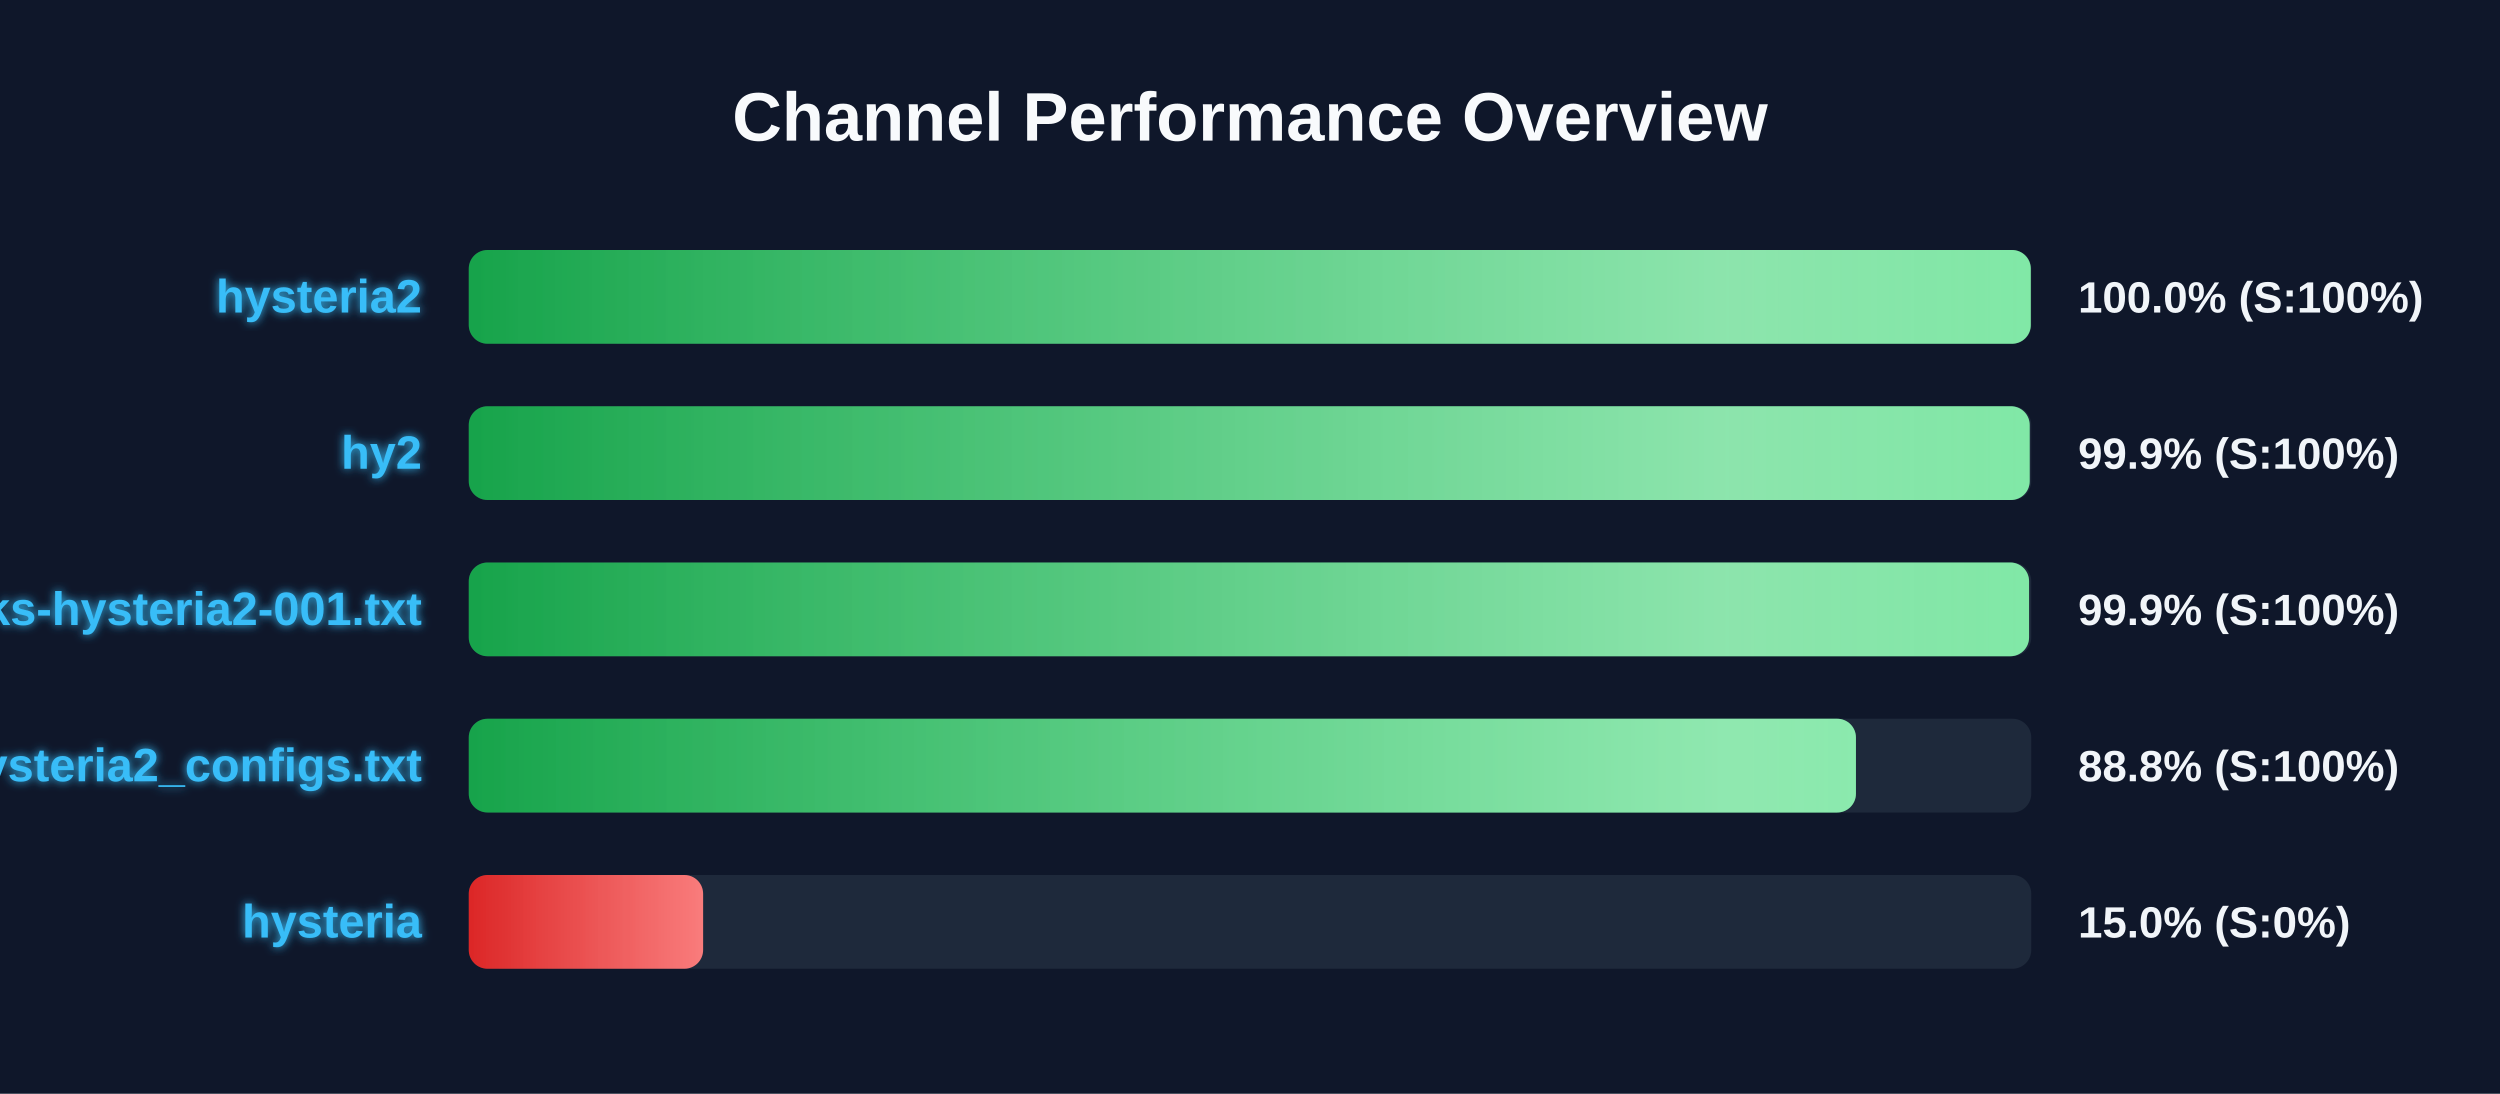
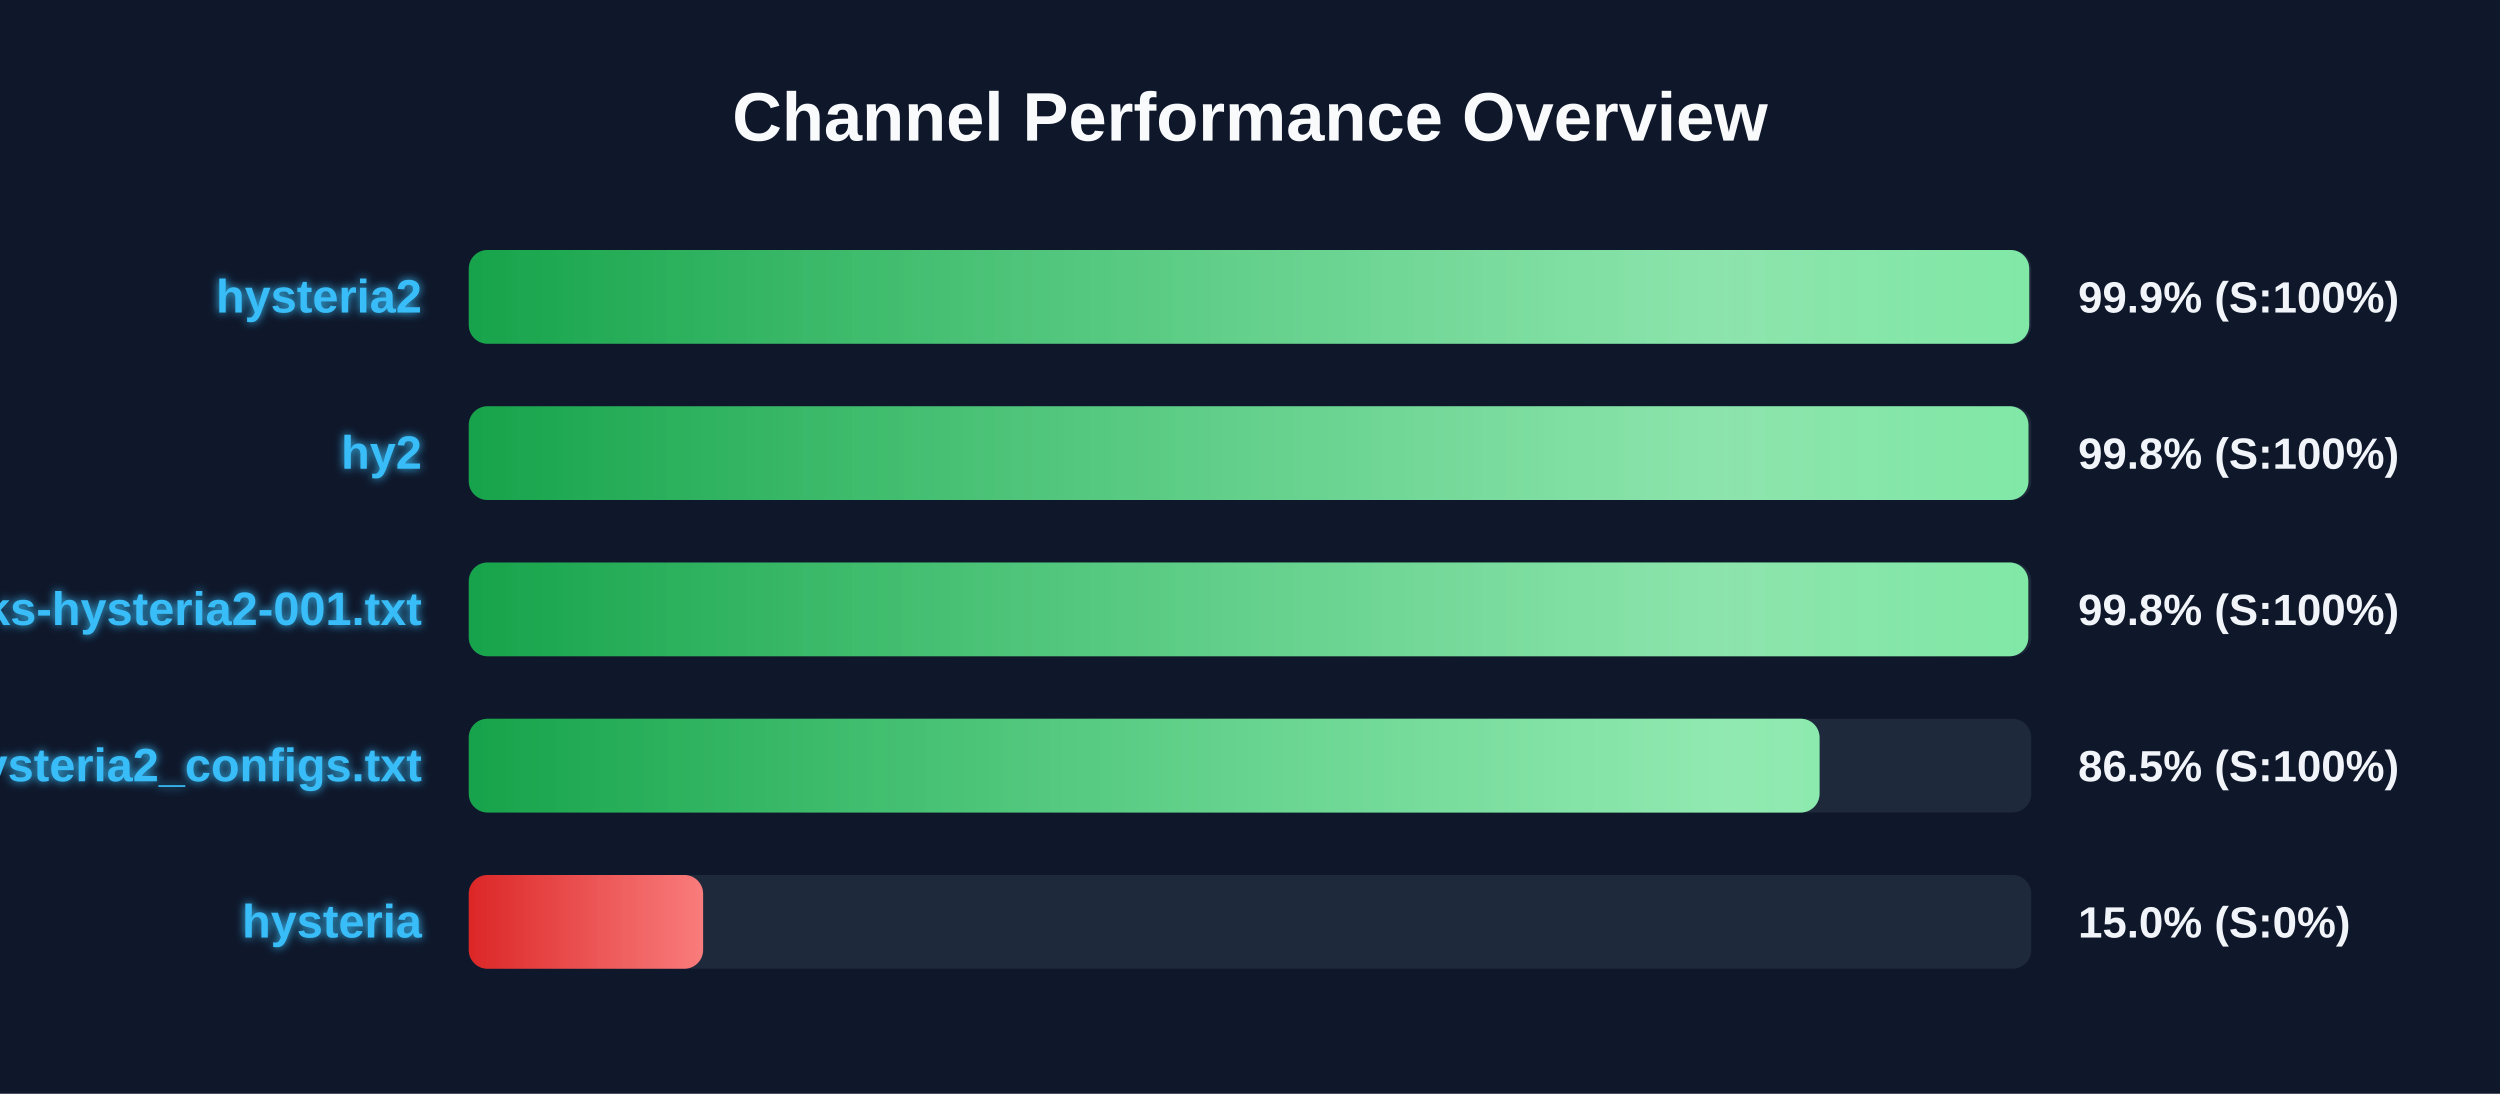
<svg xmlns="http://www.w3.org/2000/svg" width="800" height="350" version="1.1">
  <defs>
    <linearGradient id="grad-green" x1="0%" y1="0%" x2="100%" y2="0%">
      <stop offset="0%" stop-color="#16a34a" />
      <stop offset="100%" stop-color="#4ade80" />
    </linearGradient>
    <linearGradient id="grad-yellow" x1="0%" y1="0%" x2="100%" y2="0%">
      <stop offset="0%" stop-color="#ca8a04" />
      <stop offset="100%" stop-color="#fde047" />
    </linearGradient>
    <linearGradient id="grad-red" x1="0%" y1="0%" x2="100%" y2="0%">
      <stop offset="0%" stop-color="#dc2626" />
      <stop offset="100%" stop-color="#f87171" />
    </linearGradient>
    <linearGradient id="shimmer" x1="0%" y1="0%" x2="100%" y2="0%">
      <stop offset="0%" stop-color="rgba(255,255,255,0)" />
      <stop offset="50%" stop-color="rgba(255,255,255,0.4)" />
      <stop offset="100%" stop-color="rgba(255,255,255,0)" />
    </linearGradient>
    <filter id="glow" x="-20%" y="-20%" width="140%" height="140%">
      <feGaussianBlur stdDeviation="1.5" result="blur" />
      <feComposite in="SourceGraphic" in2="blur" operator="over" />
    </filter>
  </defs>
  <style>
        .bg-rect { fill: #0f172a; }
        .title { font: bold 22px 'Segoe UI', Arial, sans-serif; fill: #f8fafc; }
        .row { font: bold 15px 'Segoe UI', Arial, sans-serif; fill: #38bdf8; filter: url(#glow); }
        .score { font: bold 14px 'Segoe UI', Arial, sans-serif; fill: #f1f5f9; }
        @keyframes shimmer-anim {
            0% { transform: translateX(-100%); }
            100% { transform: translateX(200%); }
        }
        .shimmer-rect {
            animation: shimmer-anim 2.5s infinite linear;
        }
    </style>
  <rect width="100%" height="100%" class="bg-rect" />
  <text x="400" y="45" text-anchor="middle" class="title">Channel Performance Overview</text>
  <rect x="150" y="80" width="500" height="30" fill="#1e293b" rx="6" />
  <clipPath id="clip-0">
-     <rect x="150" y="80" width="499.85" height="30" rx="6" />
+     <rect x="150" y="80" width="499.35" height="30" rx="6" />
  </clipPath>
-   <rect x="150" y="80" width="499.85" height="30" fill="url(#grad-green)" rx="6" />
+   <rect x="150" y="80" width="499.35" height="30" fill="url(#grad-green)" rx="6" />
  <g clip-path="url(#clip-0)">
    <rect x="150" y="80" width="100%" height="30" fill="url(#shimmer)" class="shimmer-rect" />
  </g>
  <text x="135" y="100" text-anchor="end" class="row">hysteria2</text>
-   <text x="665" y="100" text-anchor="start" class="score">100.0% (S:100%)</text>
+   <text x="665" y="100" text-anchor="start" class="score">99.9% (S:100%)</text>
  <rect x="150" y="130" width="500" height="30" fill="#1e293b" rx="6" />
  <clipPath id="clip-1">
-     <rect x="150" y="130" width="499.5" height="30" rx="6" />
+     <rect x="150" y="130" width="499.1" height="30" rx="6" />
  </clipPath>
-   <rect x="150" y="130" width="499.5" height="30" fill="url(#grad-green)" rx="6" />
+   <rect x="150" y="130" width="499.1" height="30" fill="url(#grad-green)" rx="6" />
  <g clip-path="url(#clip-1)">
    <rect x="150" y="130" width="100%" height="30" fill="url(#shimmer)" class="shimmer-rect" />
  </g>
  <text x="135" y="150" text-anchor="end" class="row">hy2</text>
-   <text x="665" y="150" text-anchor="start" class="score">99.9% (S:100%)</text>
+   <text x="665" y="150" text-anchor="start" class="score">99.8% (S:100%)</text>
  <rect x="150" y="180" width="500" height="30" fill="#1e293b" rx="6" />
  <clipPath id="clip-2">
-     <rect x="150" y="180" width="499.3" height="30" rx="6" />
+     <rect x="150" y="180" width="499.05" height="30" rx="6" />
  </clipPath>
-   <rect x="150" y="180" width="499.3" height="30" fill="url(#grad-green)" rx="6" />
+   <rect x="150" y="180" width="499.05" height="30" fill="url(#grad-green)" rx="6" />
  <g clip-path="url(#clip-2)">
    <rect x="150" y="180" width="100%" height="30" fill="url(#shimmer)" class="shimmer-rect" />
  </g>
  <text x="135" y="200" text-anchor="end" class="row">EbraSha-Protocol-Chunks-hysteria2-001.txt</text>
-   <text x="665" y="200" text-anchor="start" class="score">99.9% (S:100%)</text>
+   <text x="665" y="200" text-anchor="start" class="score">99.8% (S:100%)</text>
  <rect x="150" y="230" width="500" height="30" fill="#1e293b" rx="6" />
  <clipPath id="clip-3">
-     <rect x="150" y="230" width="443.9" height="30" rx="6" />
+     <rect x="150" y="230" width="432.25" height="30" rx="6" />
  </clipPath>
-   <rect x="150" y="230" width="443.9" height="30" fill="url(#grad-green)" rx="6" />
+   <rect x="150" y="230" width="432.25" height="30" fill="url(#grad-green)" rx="6" />
  <g clip-path="url(#clip-3)">
    <rect x="150" y="230" width="100%" height="30" fill="url(#shimmer)" class="shimmer-rect" />
  </g>
  <text x="135" y="250" text-anchor="end" class="row">hysteria2_configs.txt</text>
-   <text x="665" y="250" text-anchor="start" class="score">88.8% (S:100%)</text>
+   <text x="665" y="250" text-anchor="start" class="score">86.5% (S:100%)</text>
  <rect x="150" y="280" width="500" height="30" fill="#1e293b" rx="6" />
  <clipPath id="clip-4">
    <rect x="150" y="280" width="75.0" height="30" rx="6" />
  </clipPath>
  <rect x="150" y="280" width="75.0" height="30" fill="url(#grad-red)" rx="6" />
  <g clip-path="url(#clip-4)">
    <rect x="150" y="280" width="100%" height="30" fill="url(#shimmer)" class="shimmer-rect" />
  </g>
  <text x="135" y="300" text-anchor="end" class="row">hysteria</text>
  <text x="665" y="300" text-anchor="start" class="score">15.0% (S:0%)</text>
</svg>
